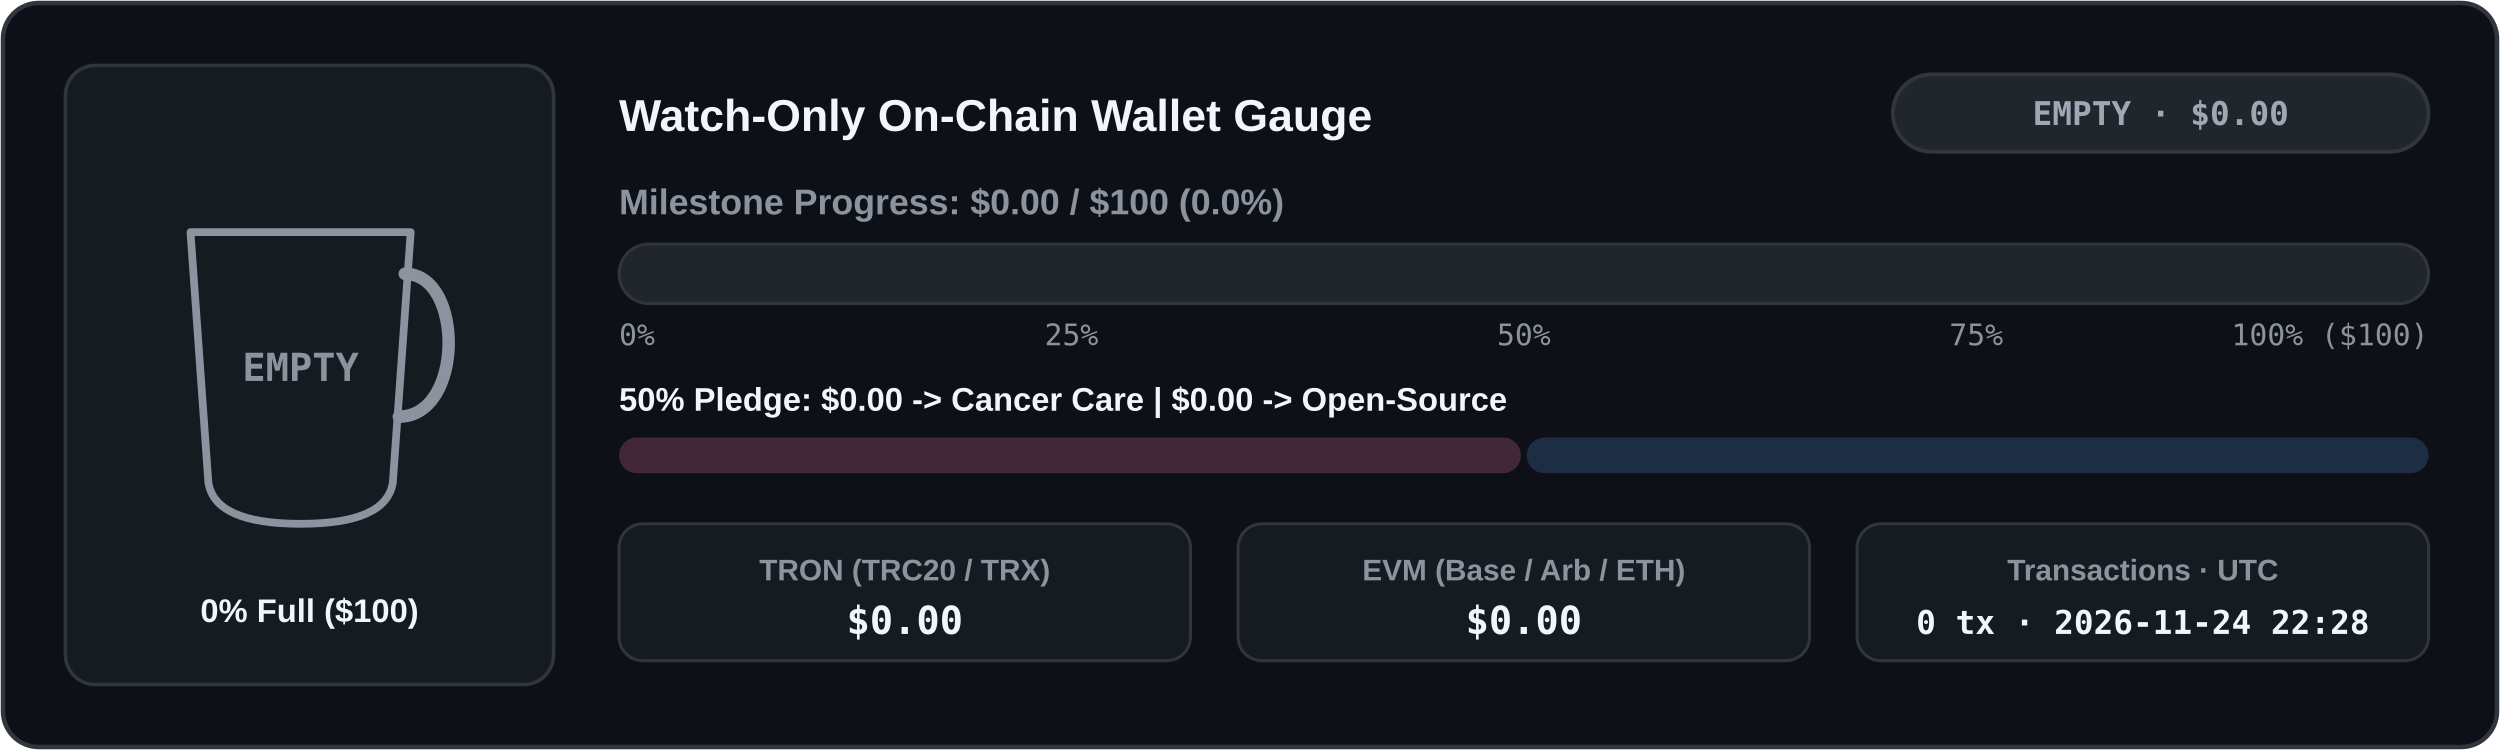
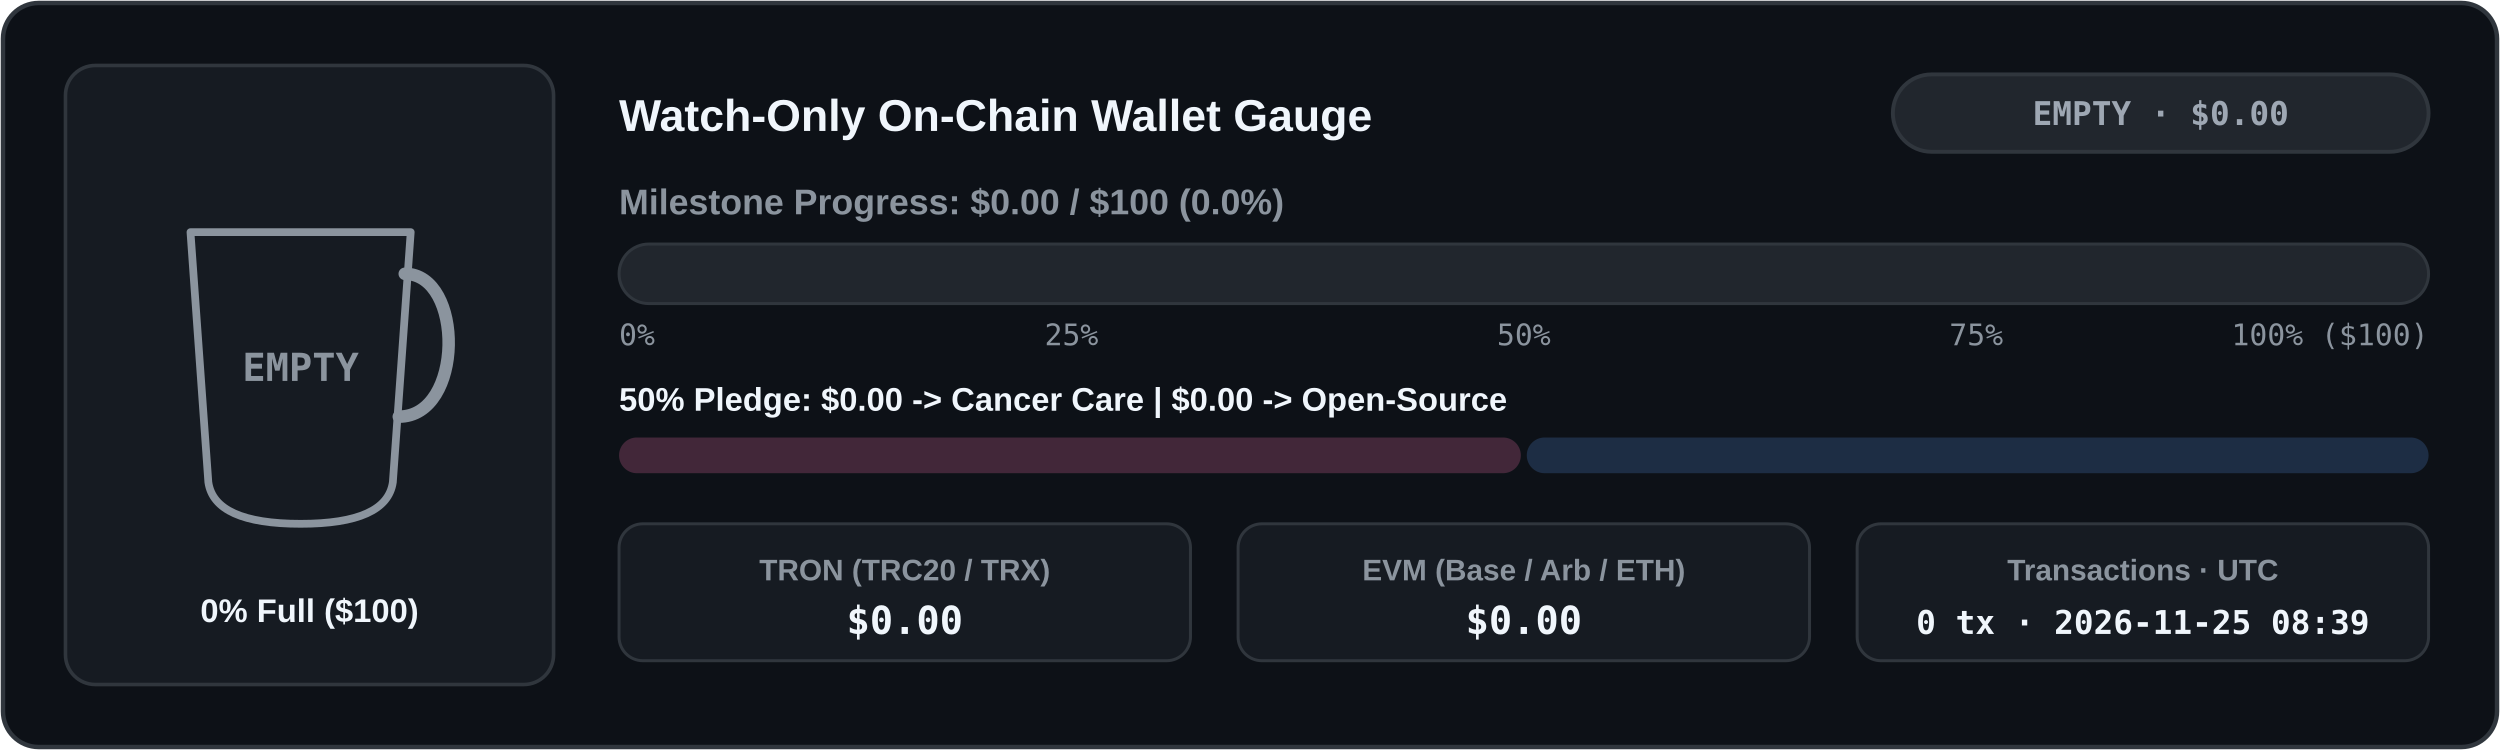
<svg xmlns="http://www.w3.org/2000/svg" width="840" height="252" viewBox="0 0 840 252" role="img" aria-label="Live Watch-Only Donation Wallet Meter">
  <defs>
    <clipPath id="cup-en-dark">
      <path d="M 64 78 L 138 78 L 132 162 Q 130 176 101 176 Q 72 176 70 162 Z" />
    </clipPath>
    <linearGradient id="bar-en-dark" x1="0" x2="1" y1="0" y2="0">
      <stop offset="0%" stop-color="#3fb950" />
      <stop offset="100%" stop-color="#58a6ff" />
    </linearGradient>
    <linearGradient id="coffee-en-dark" x1="0" x2="0" y1="0" y2="1">
      <stop offset="0%" stop-color="#b07442" />
      <stop offset="100%" stop-color="#6b3e1b" />
    </linearGradient>
  </defs>
  <rect x="1" y="1" width="838" height="250" rx="12" fill="#0d1117" stroke="#30363d" stroke-width="1.5" />
  <rect x="22" y="22" width="164" height="208" rx="10" fill="#161b22" stroke="#30363d" stroke-width="1.2" />
  <line x1="74" y1="152" x2="128" y2="152" stroke="#30363d" stroke-width="1.5" stroke-dasharray="4 3" />
  <g clip-path="url(#cup-en-dark)">
    <rect x="62" y="76" width="78" height="102" fill="#161b22" />
  </g>
  <path d="M 64 78 L 138 78 L 132 162 Q 130 176 101 176 Q 72 176 70 162 Z" fill="none" stroke="#8b949e" stroke-width="2.6" stroke-linejoin="round" />
  <path d="M 136 92 C 156 92 156 140 134 140" fill="none" stroke="#8b949e" stroke-width="4.2" stroke-linecap="round" />
  <text x="101" y="128" fill="#8b949e" font-family="ui-monospace, SFMono-Regular, Menlo, Consolas, monospace" font-size="13" font-weight="700" text-anchor="middle">EMPTY</text>
  <text x="104" y="209" fill="#f0f6fc" font-family="system-ui, -apple-system, 'Segoe UI', Tahoma, Arial, sans-serif" font-size="11" font-weight="700" text-anchor="middle" direction="ltr">0% Full ($100)</text>
  <text x="208" y="44" fill="#f0f6fc" font-family="system-ui, -apple-system, 'Segoe UI', Tahoma, Arial, sans-serif" font-size="15" font-weight="700" text-anchor="start" direction="ltr">Watch-Only On-Chain Wallet Gauge</text>
  <rect x="636" y="25" width="180" height="26" rx="13" fill="#21262d" stroke="#30363d" stroke-width="1.3" />
  <text x="726" y="42" fill="#9ea7b3" font-family="ui-monospace, SFMono-Regular, Menlo, Consolas, monospace" font-size="11" font-weight="700" text-anchor="middle" direction="ltr">EMPTY · $0.00</text>
  <text x="208" y="72" fill="#8b949e" font-family="system-ui, -apple-system, 'Segoe UI', Tahoma, Arial, sans-serif" font-size="12" font-weight="600" text-anchor="start" direction="ltr">Milestone Progress: $0.00 / $100 (0.0%)</text>
  <rect x="208" y="82" width="608" height="20" rx="10" fill="#21262d" stroke="#30363d" stroke-width="1" />
  <text x="208" y="116" fill="#8b949e" font-family="ui-monospace, SFMono-Regular, Menlo, Consolas, monospace" font-size="10" text-anchor="start">0%</text>
  <text x="360" y="116" fill="#8b949e" font-family="ui-monospace, SFMono-Regular, Menlo, Consolas, monospace" font-size="10" text-anchor="middle">25%</text>
  <text x="512" y="116" fill="#8b949e" font-family="ui-monospace, SFMono-Regular, Menlo, Consolas, monospace" font-size="10" text-anchor="middle">50%</text>
  <text x="664" y="116" fill="#8b949e" font-family="ui-monospace, SFMono-Regular, Menlo, Consolas, monospace" font-size="10" text-anchor="middle">75%</text>
  <text x="816" y="116" fill="#8b949e" font-family="ui-monospace, SFMono-Regular, Menlo, Consolas, monospace" font-size="10" text-anchor="end">100% ($100)</text>
  <text x="208" y="138" fill="#f0f6fc" font-family="system-ui, -apple-system, 'Segoe UI', Tahoma, Arial, sans-serif" font-size="11" font-weight="600" text-anchor="start" direction="ltr">50% Pledge: $0.00 -&gt; Cancer Care  |  $0.00 -&gt; Open-Source</text>
  <rect x="208" y="147" width="303" height="12" rx="6" fill="#422739" />
  <rect x="513" y="147" width="303" height="12" rx="6" fill="#1d2d44" />
  <rect x="208" y="176" width="192" height="46" rx="8" fill="#161b22" stroke="#30363d" stroke-width="1" />
  <text x="304" y="195" fill="#8b949e" font-family="system-ui, -apple-system, 'Segoe UI', Tahoma, Arial, sans-serif" font-size="10" font-weight="600" text-anchor="middle" direction="ltr">TRON (TRC20 / TRX)</text>
  <text x="304" y="213" fill="#f0f6fc" font-family="ui-monospace, SFMono-Regular, Menlo, Consolas, monospace" font-size="13" font-weight="700" text-anchor="middle">$0.00</text>
  <rect x="416" y="176" width="192" height="46" rx="8" fill="#161b22" stroke="#30363d" stroke-width="1" />
  <text x="512" y="195" fill="#8b949e" font-family="system-ui, -apple-system, 'Segoe UI', Tahoma, Arial, sans-serif" font-size="10" font-weight="600" text-anchor="middle" direction="ltr">EVM (Base / Arb / ETH)</text>
  <text x="512" y="213" fill="#f0f6fc" font-family="ui-monospace, SFMono-Regular, Menlo, Consolas, monospace" font-size="13" font-weight="700" text-anchor="middle">$0.00</text>
  <rect x="624" y="176" width="192" height="46" rx="8" fill="#161b22" stroke="#30363d" stroke-width="1" />
  <text x="720" y="195" fill="#8b949e" font-family="system-ui, -apple-system, 'Segoe UI', Tahoma, Arial, sans-serif" font-size="10" font-weight="600" text-anchor="middle" direction="ltr">Transactions · UTC</text>
-   <text x="720" y="213" fill="#f0f6fc" font-family="ui-monospace, SFMono-Regular, Menlo, Consolas, monospace" font-size="11" font-weight="700" text-anchor="middle">0 tx · 2026-11-24 22:28</text>
+   <text x="720" y="213" fill="#f0f6fc" font-family="ui-monospace, SFMono-Regular, Menlo, Consolas, monospace" font-size="11" font-weight="700" text-anchor="middle">0 tx · 2026-11-25 08:39</text>
</svg>
